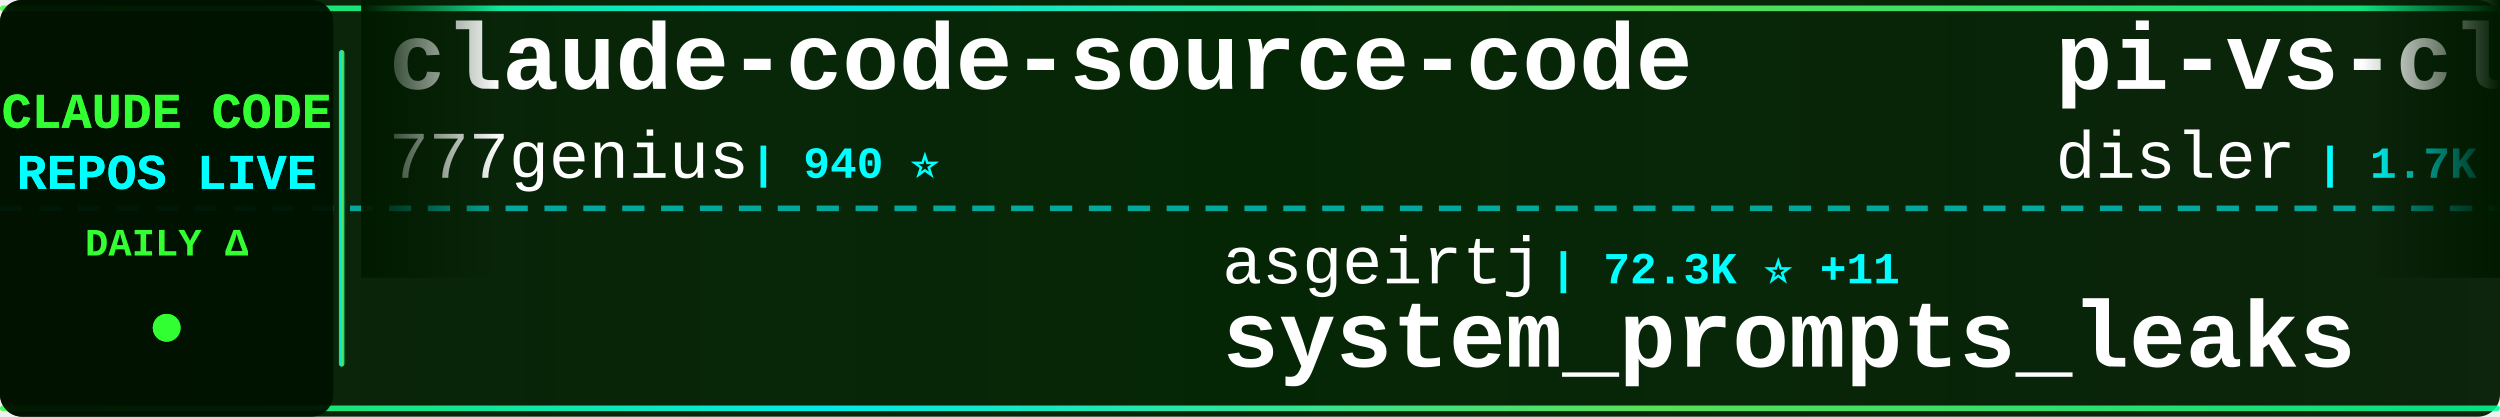
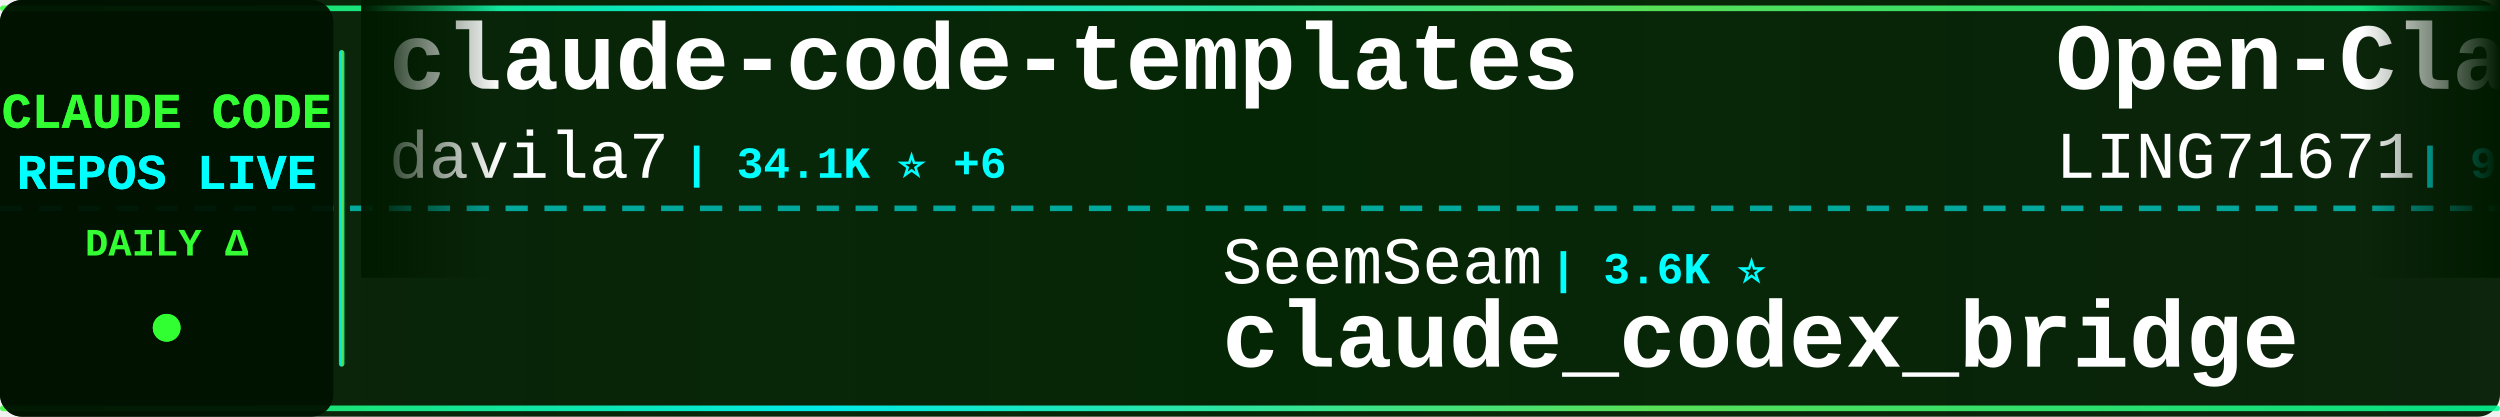
<svg xmlns="http://www.w3.org/2000/svg" width="900" height="150">
  <defs>
    <linearGradient id="tickerBg" x1="0%" y1="0%" x2="100%" y2="0%">
      <stop offset="0%" style="stop-color:#001a00;stop-opacity:0.95" />
      <stop offset="50%" style="stop-color:#002200;stop-opacity:0.98" />
      <stop offset="100%" style="stop-color:#001a00;stop-opacity:0.95" />
    </linearGradient>
    <linearGradient id="borderGrad" x1="0%" y1="0%" x2="100%" y2="0%">
      <stop offset="0%" style="stop-color:#33ff33;stop-opacity:0.85">
        <animate attributeName="stop-opacity" values="0.85;1;0.85" dur="2s" repeatCount="indefinite" />
      </stop>
      <stop offset="33%" style="stop-color:#00ffff;stop-opacity:0.9">
        <animate attributeName="stop-opacity" values="0.9;1;0.9" dur="2.2s" repeatCount="indefinite" />
      </stop>
      <stop offset="66%" style="stop-color:#66ff66;stop-opacity:0.85">
        <animate attributeName="stop-opacity" values="0.85;1;0.85" dur="1.8s" repeatCount="indefinite" />
      </stop>
      <stop offset="100%" style="stop-color:#00ff99;stop-opacity:0.85">
        <animate attributeName="stop-opacity" values="0.85;1;0.85" dur="2s" repeatCount="indefinite" />
      </stop>
    </linearGradient>
    <filter id="textGlow">
      <feGaussianBlur stdDeviation="0.1" result="coloredBlur" />
      <feMerge>
        <feMergeNode in="coloredBlur" />
        <feMergeNode in="SourceGraphic" />
      </feMerge>
    </filter>
    <filter id="metricGlow">
      <feGaussianBlur stdDeviation="0.2" result="coloredBlur" />
      <feMerge>
        <feMergeNode in="coloredBlur" />
        <feMergeNode in="SourceGraphic" />
      </feMerge>
    </filter>
    <linearGradient id="leftFade" x1="0%" y1="0%" x2="100%" y2="0%">
      <stop offset="0%" style="stop-color:#001a00;stop-opacity:1" />
      <stop offset="100%" style="stop-color:#001a00;stop-opacity:0" />
    </linearGradient>
    <linearGradient id="rightFade" x1="0%" y1="0%" x2="100%" y2="0%">
      <stop offset="0%" style="stop-color:#001a00;stop-opacity:0" />
      <stop offset="100%" style="stop-color:#001a00;stop-opacity:1" />
    </linearGradient>
  </defs>
  <rect width="900" height="150" fill="url(#tickerBg)" rx="8" />
  <rect x="0" y="2" width="900" height="2" fill="url(#borderGrad)" rx="1" />
  <rect x="0" y="146" width="900" height="2" fill="url(#borderGrad)" rx="1" />
  <line x1="0" y1="75" x2="900" y2="75" stroke="#00ffff" stroke-width="2" stroke-dasharray="8 6" opacity="0.6" />
  <rect x="0" y="0" width="120" height="150" fill="#001100" opacity="0.95" rx="8" />
  <text x="60" y="46" font-family="'Courier New', monospace" font-size="18" font-weight="bold" fill="#33ff33" text-anchor="middle" filter="url(#textGlow)">
    CLAUDE CODE
  </text>
  <text x="60" y="68" font-family="'Courier New', monospace" font-size="18" font-weight="bold" fill="#00ffff" text-anchor="middle" filter="url(#textGlow)">
    REPOS LIVE
  </text>
  <text x="60" y="92" font-family="'Courier New', monospace" font-size="14" font-weight="bold" fill="#33ff33" text-anchor="middle">
    DAILY Δ
  </text>
  <circle cx="60" cy="118" r="5" fill="#33ff33" filter="url(#metricGlow)">
    <animate attributeName="r" values="4;6;4" dur="1.5s" repeatCount="indefinite" />
    <animate attributeName="opacity" values="0.6;1;0.6" dur="1.5s" repeatCount="indefinite" />
  </circle>
  <rect x="122" y="18" width="2" height="114" fill="url(#borderGrad)" rx="1" />
  <clipPath id="tickerClip">
    <rect x="130" y="0" width="770" height="150" />
  </clipPath>
  <g clip-path="url(#tickerClip)">
    <g id="tickerItems">
      <animateTransform attributeName="transform" attributeType="XML" type="translate" from="0 0" to="-3000 0" dur="54s" repeatCount="indefinite" />
      <g transform="translate(0, 0)">
-         <text x="140" y="32" font-family="'Courier New', monospace" font-size="34" font-weight="bold" fill="#ffffff">claude-code-source-code</text>
-         <text x="140" y="64" font-family="'Courier New', monospace" font-size="24" font-weight="normal" fill="#ffffff" opacity="1.0">777genius</text>
-         <text x="270" y="64" font-family="'Courier New', monospace" font-size="16" font-weight="bold" fill="#00ffff"> | 940 ⭐</text>
+         <text x="140" y="32" font-family="'Courier New', monospace" font-size="34" font-weight="bold" fill="#ffffff">claude-code-templates</text>
+         <text x="140" y="64" font-family="'Courier New', monospace" font-size="24" font-weight="normal" fill="#ffffff" opacity="1.0">davila7</text>
+         <text x="246" y="64" font-family="'Courier New', monospace" font-size="16" font-weight="bold" fill="#00ffff"> | 34.1K ⭐ +6</text>
      </g>
      <g transform="translate(300, 0)">
-         <text x="140" y="102" font-family="'Courier New', monospace" font-size="24" font-weight="normal" fill="#ffffff" opacity="1.0">asgeirtj</text>
-         <text x="258" y="102" font-family="'Courier New', monospace" font-size="16" font-weight="bold" fill="#00ffff"> | 72.3K ⭐ +11</text>
-         <text x="140" y="132" font-family="'Courier New', monospace" font-size="34" font-weight="bold" fill="#ffffff">system_prompts_leaks</text>
+         <text x="140" y="102" font-family="'Courier New', monospace" font-size="24" font-weight="normal" fill="#ffffff" opacity="1.0">SeemSeam</text>
+         <text x="258" y="102" font-family="'Courier New', monospace" font-size="16" font-weight="bold" fill="#00ffff"> | 3.6K ⭐</text>
+         <text x="140" y="132" font-family="'Courier New', monospace" font-size="34" font-weight="bold" fill="#ffffff">claude_codex_bridge</text>
      </g>
      <g transform="translate(600, 0)">
-         <text x="140" y="32" font-family="'Courier New', monospace" font-size="34" font-weight="bold" fill="#ffffff">pi-vs-claude-code</text>
-         <text x="140" y="64" font-family="'Courier New', monospace" font-size="24" font-weight="normal" fill="#ffffff" opacity="1.0">disler</text>
-         <text x="234" y="64" font-family="'Courier New', monospace" font-size="16" font-weight="bold" fill="#00ffff"> | 1.7K ⭐</text>
+         <text x="140" y="32" font-family="'Courier New', monospace" font-size="34" font-weight="bold" fill="#ffffff">Open-ClaudeCode</text>
+         <text x="140" y="64" font-family="'Courier New', monospace" font-size="24" font-weight="normal" fill="#ffffff" opacity="1.0">LING71671</text>
+         <text x="270" y="64" font-family="'Courier New', monospace" font-size="16" font-weight="bold" fill="#00ffff"> | 995 ⭐</text>
      </g>
      <g transform="translate(900, 0)">
-         <text x="140" y="102" font-family="'Courier New', monospace" font-size="24" font-weight="normal" fill="#ffffff" opacity="1.0">huangjia2019</text>
-         <text x="306" y="102" font-family="'Courier New', monospace" font-size="16" font-weight="bold" fill="#00ffff"> | 1.2K ⭐</text>
-         <text x="140" y="132" font-family="'Courier New', monospace" font-size="34" font-weight="bold" fill="#ffffff">claude-code-engineering</text>
+         <text x="140" y="102" font-family="'Courier New', monospace" font-size="24" font-weight="normal" fill="#ffffff" opacity="1.0">Piebald-AI</text>
+         <text x="282" y="102" font-family="'Courier New', monospace" font-size="16" font-weight="bold" fill="#00ffff"> | 13.2K ⭐ +1</text>
+         <text x="140" y="132" font-family="'Courier New', monospace" font-size="34" font-weight="bold" fill="#ffffff">claude-code-system-promp...</text>
      </g>
      <g transform="translate(1200, 0)">
-         <text x="140" y="32" font-family="'Courier New', monospace" font-size="34" font-weight="bold" fill="#ffffff">my-claude-code-setup</text>
-         <text x="140" y="64" font-family="'Courier New', monospace" font-size="24" font-weight="normal" fill="#ffffff" opacity="1.0">centminmod</text>
-         <text x="282" y="64" font-family="'Courier New', monospace" font-size="16" font-weight="bold" fill="#00ffff"> | 2.7K ⭐ -2</text>
+         <text x="140" y="32" font-family="'Courier New', monospace" font-size="34" font-weight="bold" fill="#ffffff">Claude-Code-Usage-Monito...</text>
+         <text x="140" y="64" font-family="'Courier New', monospace" font-size="24" font-weight="normal" fill="#ffffff" opacity="1.0">Maciek-roboblog</text>
+         <text x="342" y="64" font-family="'Courier New', monospace" font-size="16" font-weight="bold" fill="#00ffff"> | 8.8K ⭐</text>
      </g>
      <g transform="translate(1500, 0)">
-         <text x="140" y="102" font-family="'Courier New', monospace" font-size="24" font-weight="normal" fill="#ffffff" opacity="1.0">diet103</text>
-         <text x="246" y="102" font-family="'Courier New', monospace" font-size="16" font-weight="bold" fill="#00ffff"> | 10.1K ⭐</text>
-         <text x="140" y="132" font-family="'Courier New', monospace" font-size="34" font-weight="bold" fill="#ffffff">claude-code-infrastructu...</text>
+         <text x="140" y="102" font-family="'Courier New', monospace" font-size="24" font-weight="normal" fill="#ffffff" opacity="1.0">VILA-Lab</text>
+         <text x="258" y="102" font-family="'Courier New', monospace" font-size="16" font-weight="bold" fill="#00ffff"> | 2.2K ⭐</text>
+         <text x="140" y="132" font-family="'Courier New', monospace" font-size="34" font-weight="bold" fill="#ffffff">Dive-into-Claude-Code</text>
      </g>
      <g transform="translate(1800, 0)">
-         <text x="140" y="32" font-family="'Courier New', monospace" font-size="34" font-weight="bold" fill="#ffffff">claude-code-base-action</text>
-         <text x="140" y="64" font-family="'Courier New', monospace" font-size="24" font-weight="normal" fill="#ffffff" opacity="1.0">anthropics</text>
-         <text x="282" y="64" font-family="'Courier New', monospace" font-size="16" font-weight="bold" fill="#00ffff"> | 1.1K ⭐</text>
+         <text x="140" y="32" font-family="'Courier New', monospace" font-size="34" font-weight="bold" fill="#ffffff">everything-claude-code</text>
+         <text x="140" y="64" font-family="'Courier New', monospace" font-size="24" font-weight="normal" fill="#ffffff" opacity="1.0">WorldFlowAI</text>
+         <text x="294" y="64" font-family="'Courier New', monospace" font-size="16" font-weight="bold" fill="#00ffff"> | 6.7K ⭐ +11</text>
      </g>
      <g transform="translate(2100, 0)">
-         <text x="140" y="102" font-family="'Courier New', monospace" font-size="24" font-weight="normal" fill="#ffffff" opacity="1.0">repowise-dev</text>
-         <text x="306" y="102" font-family="'Courier New', monospace" font-size="16" font-weight="bold" fill="#00ffff"> | 1.2K ⭐</text>
-         <text x="140" y="132" font-family="'Courier New', monospace" font-size="34" font-weight="bold" fill="#ffffff">claude-code-prompts</text>
+         <text x="140" y="102" font-family="'Courier New', monospace" font-size="24" font-weight="normal" fill="#ffffff" opacity="1.0">darcyegb</text>
+         <text x="258" y="102" font-family="'Courier New', monospace" font-size="16" font-weight="bold" fill="#00ffff"> | 782 ⭐</text>
+         <text x="140" y="132" font-family="'Courier New', monospace" font-size="34" font-weight="bold" fill="#ffffff">ClaudeCodeAgents</text>
      </g>
      <g transform="translate(2400, 0)">
-         <text x="140" y="32" font-family="'Courier New', monospace" font-size="34" font-weight="bold" fill="#ffffff">claude_code_src</text>
-         <text x="140" y="64" font-family="'Courier New', monospace" font-size="24" font-weight="normal" fill="#ffffff" opacity="1.0">ponponon</text>
-         <text x="258" y="64" font-family="'Courier New', monospace" font-size="16" font-weight="bold" fill="#00ffff"> | 2.3K ⭐</text>
+         <text x="140" y="32" font-family="'Courier New', monospace" font-size="34" font-weight="bold" fill="#ffffff">claude-code-source</text>
+         <text x="140" y="64" font-family="'Courier New', monospace" font-size="24" font-weight="normal" fill="#ffffff" opacity="1.0">AprilNEA</text>
+         <text x="258" y="64" font-family="'Courier New', monospace" font-size="16" font-weight="bold" fill="#00ffff"> | 393 ⭐</text>
      </g>
      <g transform="translate(2700, 0)">
-         <text x="140" y="102" font-family="'Courier New', monospace" font-size="24" font-weight="normal" fill="#ffffff" opacity="1.0">anthropics</text>
-         <text x="282" y="102" font-family="'Courier New', monospace" font-size="16" font-weight="bold" fill="#00ffff"> | 10.0K ⭐ +3</text>
-         <text x="140" y="132" font-family="'Courier New', monospace" font-size="34" font-weight="bold" fill="#ffffff">claude-code-action</text>
+         <text x="140" y="102" font-family="'Courier New', monospace" font-size="24" font-weight="normal" fill="#ffffff" opacity="1.0">daymade</text>
+         <text x="246" y="102" font-family="'Courier New', monospace" font-size="16" font-weight="bold" fill="#00ffff"> | 1.5K ⭐</text>
+         <text x="140" y="132" font-family="'Courier New', monospace" font-size="34" font-weight="bold" fill="#ffffff">claude-code-skills</text>
      </g>
      <g transform="translate(3000, 0)">
-         <text x="140" y="32" font-family="'Courier New', monospace" font-size="34" font-weight="bold" fill="#ffffff">claude-code-source-code</text>
-         <text x="140" y="64" font-family="'Courier New', monospace" font-size="24" font-weight="normal" fill="#ffffff" opacity="1.0">777genius</text>
-         <text x="270" y="64" font-family="'Courier New', monospace" font-size="16" font-weight="bold" fill="#00ffff"> | 940 ⭐</text>
+         <text x="140" y="32" font-family="'Courier New', monospace" font-size="34" font-weight="bold" fill="#ffffff">claude-code-templates</text>
+         <text x="140" y="64" font-family="'Courier New', monospace" font-size="24" font-weight="normal" fill="#ffffff" opacity="1.0">davila7</text>
+         <text x="246" y="64" font-family="'Courier New', monospace" font-size="16" font-weight="bold" fill="#00ffff"> | 34.1K ⭐ +6</text>
      </g>
      <g transform="translate(3300, 0)">
-         <text x="140" y="102" font-family="'Courier New', monospace" font-size="24" font-weight="normal" fill="#ffffff" opacity="1.0">asgeirtj</text>
-         <text x="258" y="102" font-family="'Courier New', monospace" font-size="16" font-weight="bold" fill="#00ffff"> | 72.3K ⭐ +11</text>
-         <text x="140" y="132" font-family="'Courier New', monospace" font-size="34" font-weight="bold" fill="#ffffff">system_prompts_leaks</text>
+         <text x="140" y="102" font-family="'Courier New', monospace" font-size="24" font-weight="normal" fill="#ffffff" opacity="1.0">SeemSeam</text>
+         <text x="258" y="102" font-family="'Courier New', monospace" font-size="16" font-weight="bold" fill="#00ffff"> | 3.6K ⭐</text>
+         <text x="140" y="132" font-family="'Courier New', monospace" font-size="34" font-weight="bold" fill="#ffffff">claude_codex_bridge</text>
      </g>
      <g transform="translate(3600, 0)">
-         <text x="140" y="32" font-family="'Courier New', monospace" font-size="34" font-weight="bold" fill="#ffffff">pi-vs-claude-code</text>
-         <text x="140" y="64" font-family="'Courier New', monospace" font-size="24" font-weight="normal" fill="#ffffff" opacity="1.0">disler</text>
-         <text x="234" y="64" font-family="'Courier New', monospace" font-size="16" font-weight="bold" fill="#00ffff"> | 1.7K ⭐</text>
+         <text x="140" y="32" font-family="'Courier New', monospace" font-size="34" font-weight="bold" fill="#ffffff">Open-ClaudeCode</text>
+         <text x="140" y="64" font-family="'Courier New', monospace" font-size="24" font-weight="normal" fill="#ffffff" opacity="1.0">LING71671</text>
+         <text x="270" y="64" font-family="'Courier New', monospace" font-size="16" font-weight="bold" fill="#00ffff"> | 995 ⭐</text>
      </g>
      <g transform="translate(3900, 0)">
-         <text x="140" y="102" font-family="'Courier New', monospace" font-size="24" font-weight="normal" fill="#ffffff" opacity="1.0">huangjia2019</text>
-         <text x="306" y="102" font-family="'Courier New', monospace" font-size="16" font-weight="bold" fill="#00ffff"> | 1.2K ⭐</text>
-         <text x="140" y="132" font-family="'Courier New', monospace" font-size="34" font-weight="bold" fill="#ffffff">claude-code-engineering</text>
+         <text x="140" y="102" font-family="'Courier New', monospace" font-size="24" font-weight="normal" fill="#ffffff" opacity="1.0">Piebald-AI</text>
+         <text x="282" y="102" font-family="'Courier New', monospace" font-size="16" font-weight="bold" fill="#00ffff"> | 13.2K ⭐ +1</text>
+         <text x="140" y="132" font-family="'Courier New', monospace" font-size="34" font-weight="bold" fill="#ffffff">claude-code-system-promp...</text>
      </g>
    </g>
  </g>
  <rect x="130" y="0" width="50" height="100" fill="url(#leftFade)" />
  <rect x="850" y="0" width="50" height="100" fill="url(#rightFade)" />
</svg>
